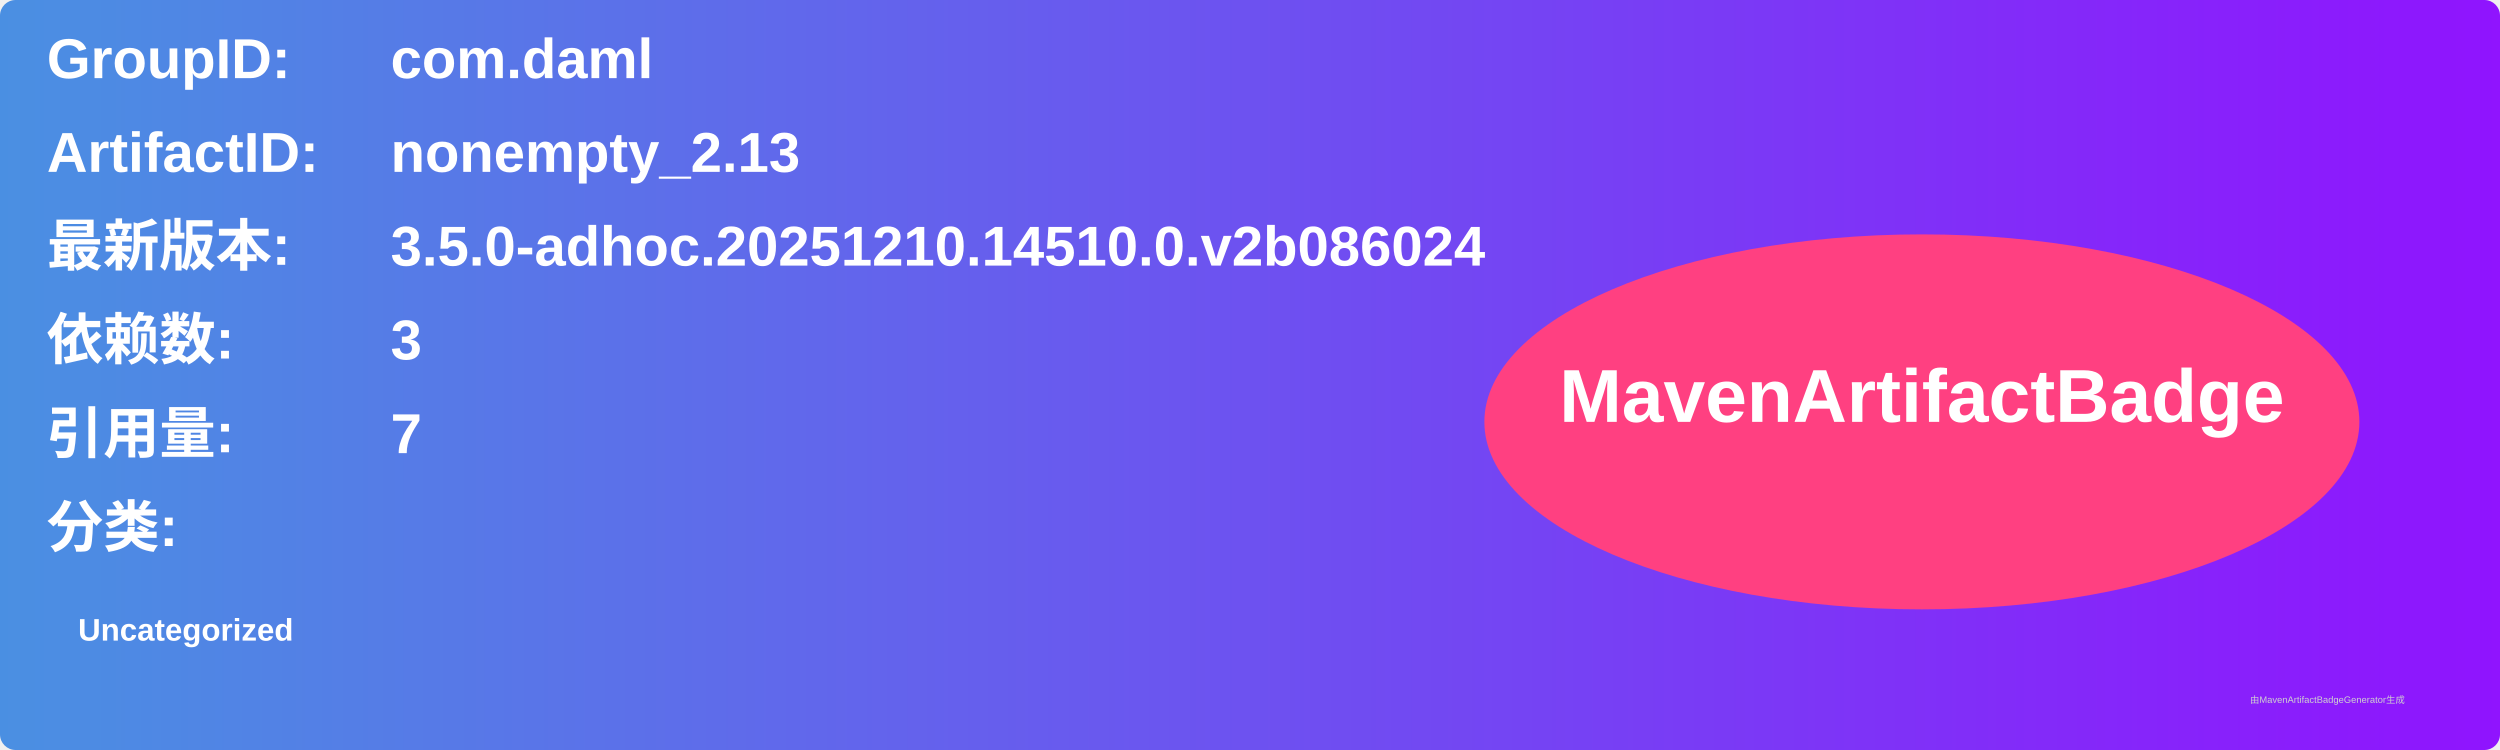
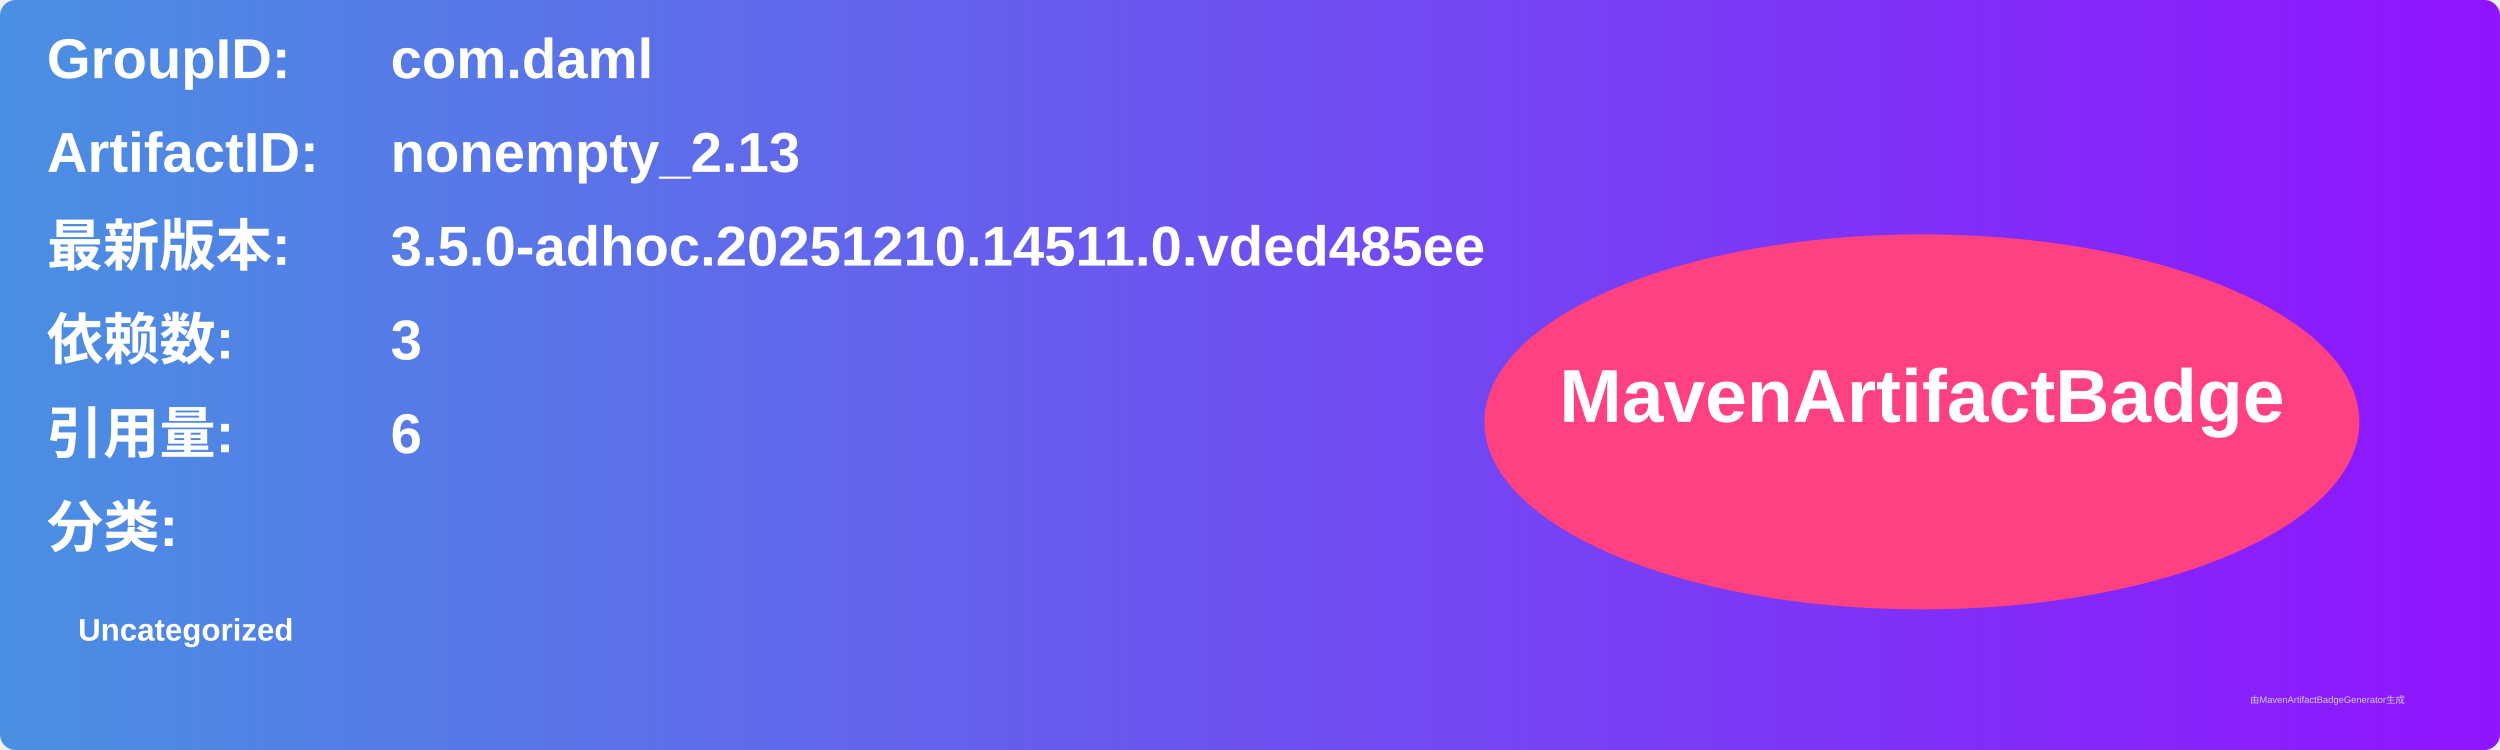
<svg xmlns="http://www.w3.org/2000/svg" width="800" height="240" viewBox="0 0 800 240">
  <linearGradient id="grad" x1="0%" y1="0%" x2="100%" y2="0%">
    <stop offset="0%" stop-color="#4a90e2" />
    <stop offset="100%" stop-color="#9013fe" />
  </linearGradient>
  <rect width="100%" height="100%" rx="5" ry="5" fill="url(#grad)" />
  <g transform="translate(15, 15)">
    <text x="0" y="10" font-family="Arial" font-size="18" fill="white" font-weight="bold" width="260">GroupID:</text>
    <text x="110" y="10" font-family="Arial" font-size="18" fill="white" font-weight="bold" width="460">com.daml</text>
    <text x="0" y="40" font-family="Arial" font-size="18" fill="white" font-weight="bold" width="260">ArtifactID:</text>
    <text x="110" y="40" font-family="Arial" font-size="18" fill="white" font-weight="bold" width="460">nonempty_2.13</text>
    <text x="0" y="70" font-family="Arial" font-size="18" fill="white" font-weight="bold">最新版本:</text>
    <text x="110" y="70" font-family="Arial" font-size="18" fill="white" font-weight="bold">
-       <tspan font-weight="bold">3.5.0-adhoc.20251210.14510.0.v2b086024</tspan>
+       <tspan font-weight="bold">3.5.0-adhoc.20251210.14511.0.vded485ee</tspan>
    </text>
    <text x="0" y="100" font-family="Arial" font-size="18" fill="white" font-weight="bold">依赖数: </text>
    <text x="110" y="100" font-family="Arial" font-size="18" fill="white">
      <tspan font-weight="bold">3</tspan>
    </text>
    <text x="0" y="130" font-family="Arial" font-size="18" fill="white" font-weight="bold">引用量: </text>
    <text x="110" y="130" font-family="Arial" font-size="18" fill="white">
-       <tspan font-weight="bold">7</tspan>
+       <tspan font-weight="bold">6</tspan>
    </text>
    <text x="0" y="160" font-family="Arial" font-size="18" fill="white" font-weight="bold">分类:</text>
    <text x="10" y="190" font-family="Arial" font-size="10" fill="white">
      <tspan font-weight="bold">Uncategorized</tspan>
    </text>
    <ellipse cx="600" cy="120" rx="140" ry="60" fill="#ff4081" />
    <text x="600" y="120" text-anchor="middle" font-family="Arial" font-size="24" fill="white" font-weight="bold">MavenArtifactBadge</text>
  </g>
  <text x="720" y="225" font-family="Arial" font-size="3" fill="#d0d0d0">由MavenArtifactBadgeGenerator生成</text>
</svg>
